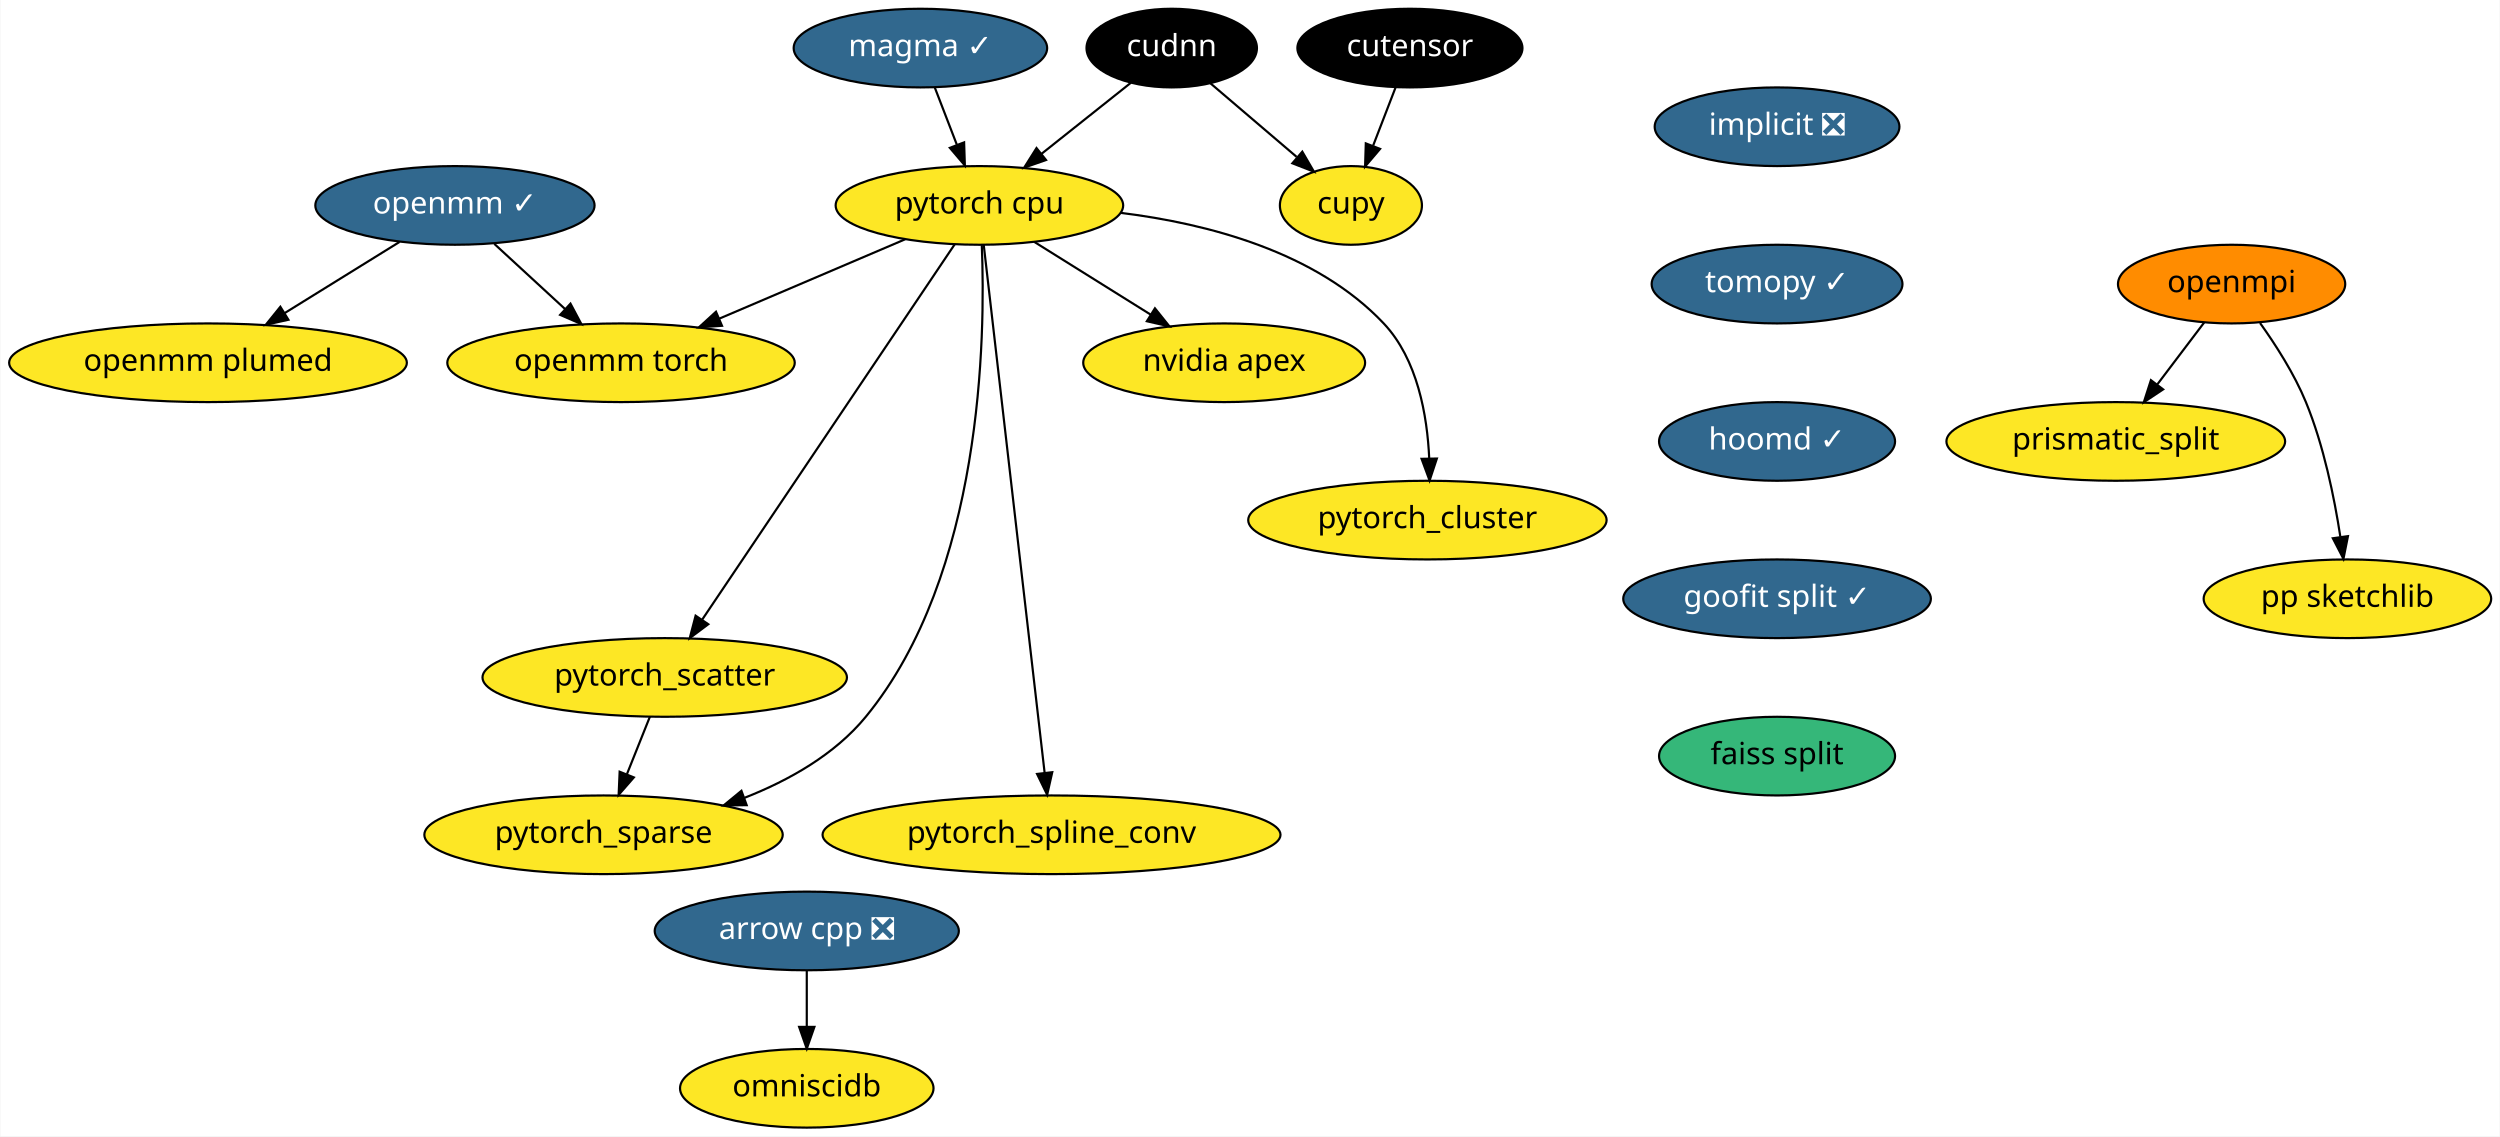
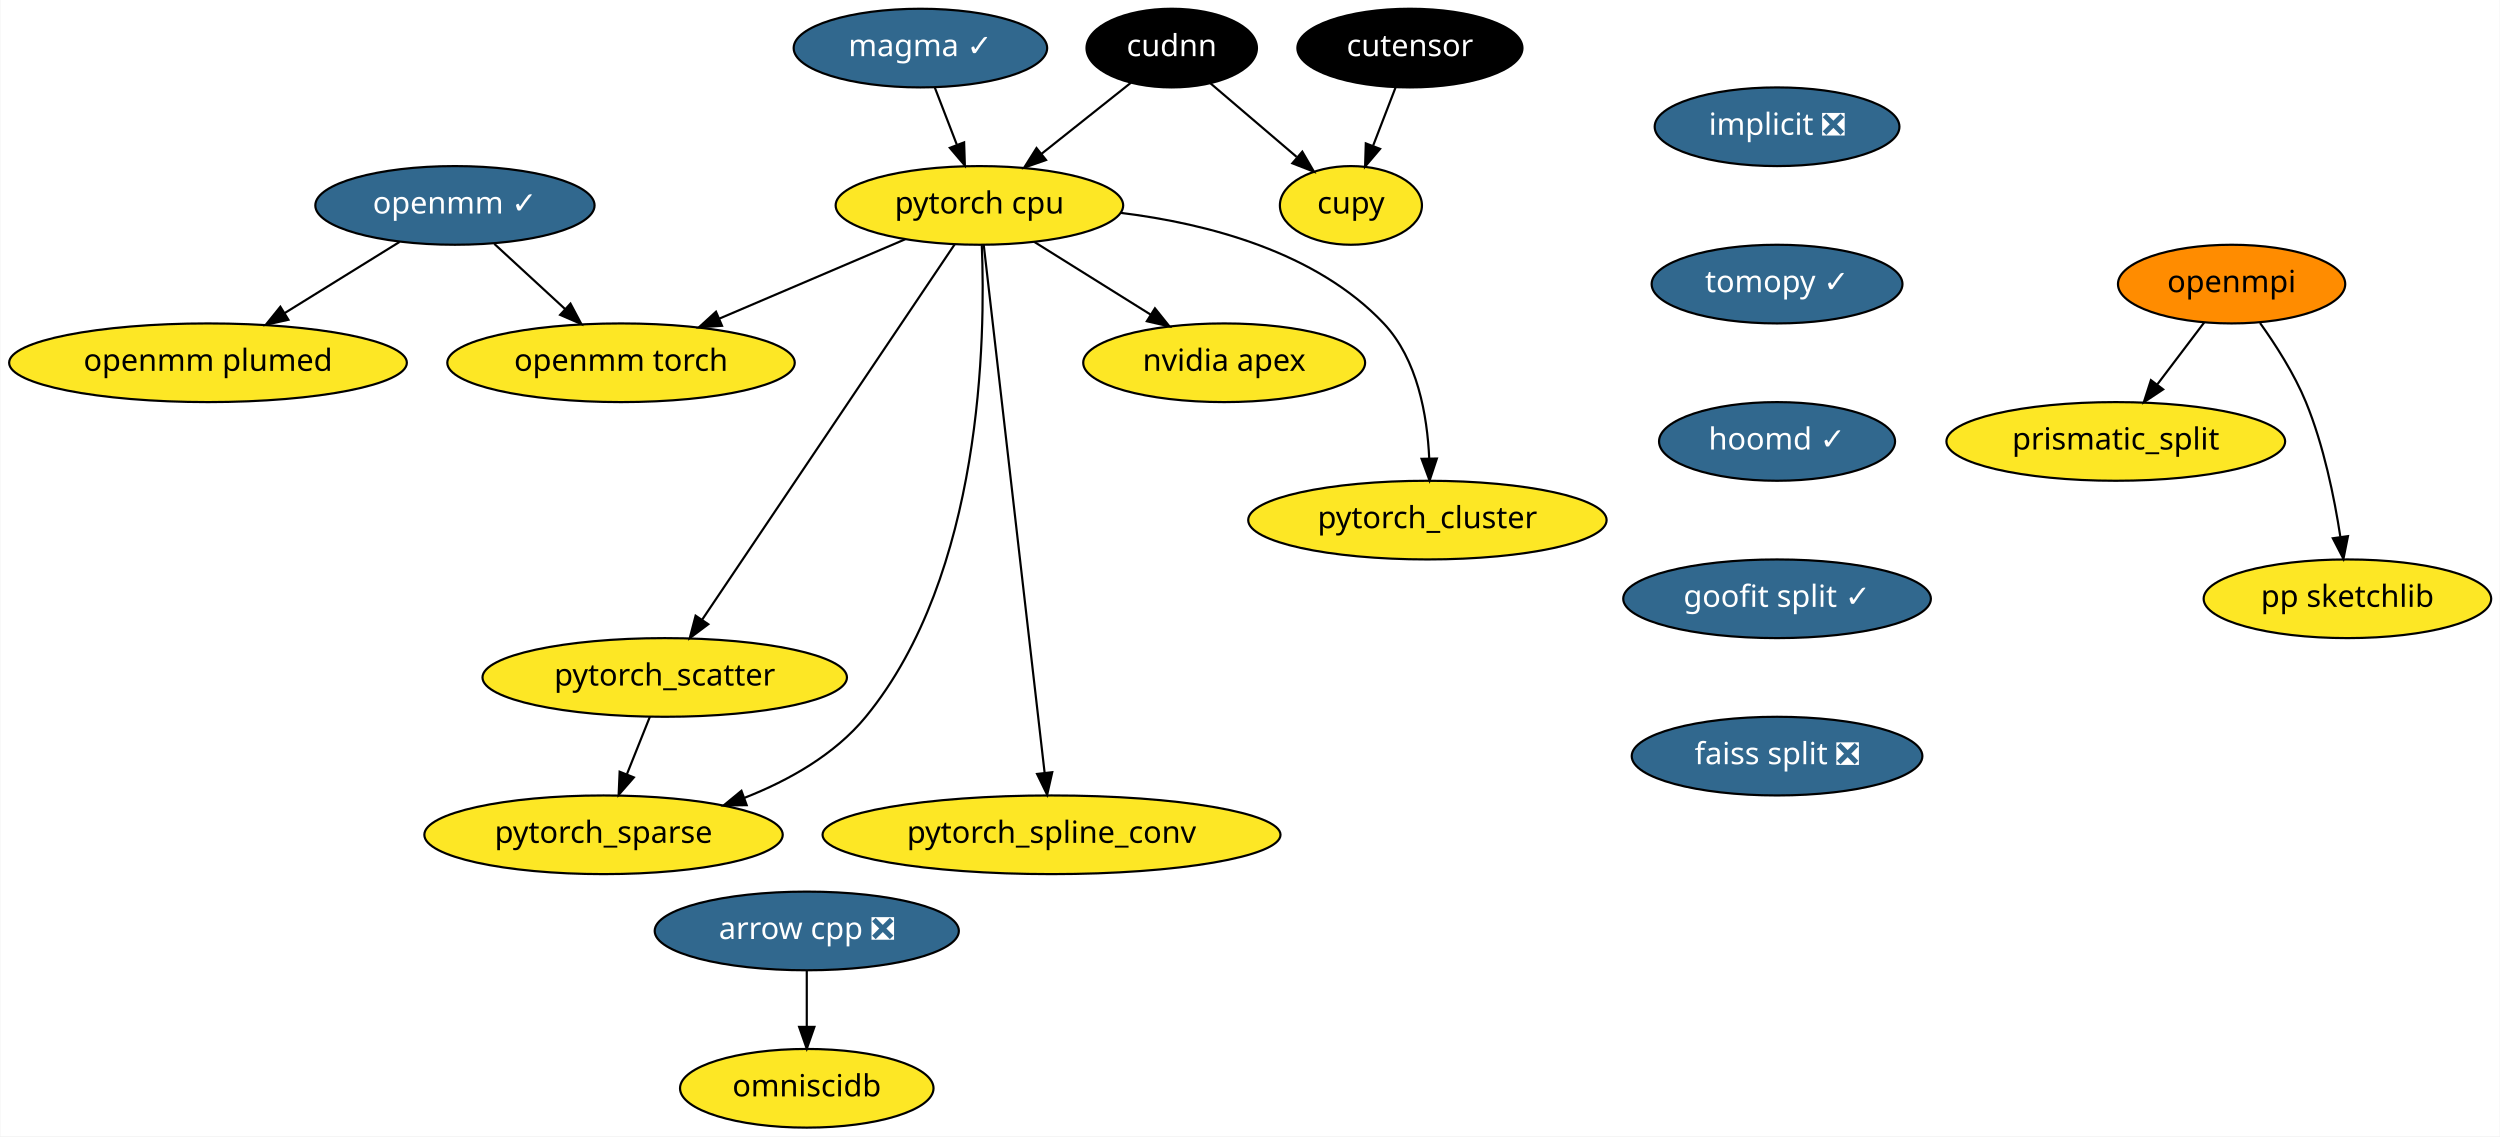
<svg xmlns="http://www.w3.org/2000/svg" xmlns:xlink="http://www.w3.org/1999/xlink" width="1144pt" height="520pt" viewBox="0.00 0.00 1143.64 520.00">
  <g id="graph0" class="graph" transform="scale(1 1) rotate(0) translate(4 516)">
    <polygon fill="white" stroke="transparent" points="-4,4 -4,-516 1139.64,-516 1139.64,4 -4,4" />
    <g id="node1" class="node">
      <g id="a_node1">
        <a xlink:href="https://github.com/conda-forge/arrow-cpp-feedstock/pull/344" xlink:title="arrow cpp ❎">
          <ellipse fill="#31688e" stroke="black" cx="365" cy="-90" rx="69.59" ry="18" />
          <text text-anchor="middle" x="365" y="-86.3" font-family="Times-Roman" font-size="14.00" fill="white">arrow cpp ❎</text>
        </a>
      </g>
    </g>
    <g id="node2" class="node">
      <g id="a_node2">
        <a xlink:href="https://github.com/conda-forge/omniscidb-feedstock" xlink:title="omniscidb">
          <ellipse fill="#fde725" stroke="black" cx="365" cy="-18" rx="58" ry="18" />
          <text text-anchor="middle" x="365" y="-14.3" font-family="Times-Roman" font-size="14.00">omniscidb</text>
        </a>
      </g>
    </g>
    <g id="edge1" class="edge">
      <path fill="none" stroke="black" d="M365,-71.7C365,-63.98 365,-54.71 365,-46.11" />
      <polygon fill="black" stroke="black" points="368.5,-46.1 365,-36.1 361.5,-46.1 368.5,-46.1" />
    </g>
    <g id="node3" class="node">
      <g id="a_node3">
        <a xlink:href="https://github.com/conda-forge/implicit-feedstock/pull/34" xlink:title="implicit ❎">
          <ellipse fill="#31688e" stroke="black" cx="809" cy="-458" rx="56" ry="18" />
          <text text-anchor="middle" x="809" y="-454.3" font-family="Times-Roman" font-size="14.00" fill="white">implicit ❎</text>
        </a>
      </g>
    </g>
    <g id="node4" class="node">
      <g id="a_node4">
        <a xlink:href="https://github.com/conda-forge/tomopy-feedstock/pull/44" xlink:title="tomopy ✓">
          <ellipse fill="#31688e" stroke="black" cx="809" cy="-386" rx="57.39" ry="18" />
          <text text-anchor="middle" x="809" y="-382.3" font-family="Times-Roman" font-size="14.00" fill="white">tomopy ✓</text>
        </a>
      </g>
    </g>
    <g id="node8" class="node">
      <g id="a_node8">
        <a xlink:href="https://github.com/conda-forge/hoomd-feedstock/pull/36" xlink:title="hoomd ✓">
          <ellipse fill="#31688e" stroke="black" cx="809" cy="-314" rx="54" ry="18" />
          <text text-anchor="middle" x="809" y="-310.3" font-family="Times-Roman" font-size="14.00" fill="white">hoomd ✓</text>
        </a>
      </g>
    </g>
    <g id="node5" class="node">
      <g id="a_node5">
        <a xlink:href="https://github.com/conda-forge/openmpi-feedstock" xlink:title="openmpi">
          <ellipse fill="#ff8c00" stroke="black" cx="1017" cy="-386" rx="52" ry="18" />
          <text text-anchor="middle" x="1017" y="-382.3" font-family="Times-Roman" font-size="14.00">openmpi</text>
        </a>
      </g>
    </g>
    <g id="node6" class="node">
      <g id="a_node6">
        <a xlink:href="https://github.com/conda-forge/prismatic_split-feedstock" xlink:title="prismatic_split">
          <ellipse fill="#fde725" stroke="black" cx="964" cy="-314" rx="77.5" ry="18" />
          <text text-anchor="middle" x="964" y="-310.3" font-family="Times-Roman" font-size="14.00">prismatic_split</text>
        </a>
      </g>
    </g>
    <g id="edge3" class="edge">
      <path fill="none" stroke="black" d="M1004.44,-368.41C998.07,-359.99 990.19,-349.58 983.08,-340.2" />
      <polygon fill="black" stroke="black" points="985.67,-337.82 976.84,-331.96 980.08,-342.04 985.67,-337.82" />
    </g>
    <g id="node7" class="node">
      <g id="a_node7">
        <a xlink:href="https://github.com/conda-forge/pp-sketchlib-feedstock" xlink:title="pp sketchlib">
          <ellipse fill="#fde725" stroke="black" cx="1070" cy="-242" rx="65.79" ry="18" />
          <text text-anchor="middle" x="1070" y="-238.3" font-family="Times-Roman" font-size="14.00">pp sketchlib</text>
        </a>
      </g>
    </g>
    <g id="edge4" class="edge">
      <path fill="none" stroke="black" d="M1030.01,-368.21C1037.18,-358.19 1045.68,-344.94 1051,-332 1059.15,-312.18 1064,-288.39 1066.76,-270.39" />
      <polygon fill="black" stroke="black" points="1070.25,-270.66 1068.18,-260.27 1063.32,-269.69 1070.25,-270.66" />
    </g>
    <g id="node9" class="node">
      <g id="a_node9">
        <a xlink:href="https://github.com/conda-forge/goofit-split-feedstock/pull/9" xlink:title="goofit split ✓">
          <ellipse fill="#31688e" stroke="black" cx="809" cy="-242" rx="70.39" ry="18" />
          <text text-anchor="middle" x="809" y="-238.3" font-family="Times-Roman" font-size="14.00" fill="white">goofit split ✓</text>
        </a>
      </g>
    </g>
    <g id="node21" class="node">
      <g id="a_node21">
-         <a xlink:href="https://github.com/conda-forge/faiss-split-feedstock" xlink:title="faiss split">
-           <ellipse fill="#35b779" stroke="black" cx="809" cy="-170" rx="54" ry="18" />
-           <text text-anchor="middle" x="809" y="-166.3" font-family="Times-Roman" font-size="14.00">faiss split</text>
+         <a xlink:href="https://github.com/conda-forge/faiss-split-feedstock/pull/29" xlink:title="faiss split ❎">
+           <ellipse fill="#31688e" stroke="black" cx="809" cy="-170" rx="66.5" ry="18" />
+           <text text-anchor="middle" x="809" y="-166.3" font-family="Times-Roman" font-size="14.00" fill="white">faiss split ❎</text>
        </a>
      </g>
    </g>
    <g id="node10" class="node">
      <g id="a_node10">
        <a xlink:href="https://github.com/conda-forge/pytorch-cpu-feedstock" xlink:title="pytorch cpu">
          <ellipse fill="#fde725" stroke="black" cx="444" cy="-422" rx="65.79" ry="18" />
          <text text-anchor="middle" x="444" y="-418.3" font-family="Times-Roman" font-size="14.00">pytorch cpu</text>
        </a>
      </g>
    </g>
    <g id="node11" class="node">
      <g id="a_node11">
        <a xlink:href="https://github.com/conda-forge/nvidia-apex-feedstock" xlink:title="nvidia apex">
          <ellipse fill="#fde725" stroke="black" cx="556" cy="-350" rx="64.5" ry="18" />
          <text text-anchor="middle" x="556" y="-346.3" font-family="Times-Roman" font-size="14.00">nvidia apex</text>
        </a>
      </g>
    </g>
    <g id="edge7" class="edge">
      <path fill="none" stroke="black" d="M469.13,-405.29C484.84,-395.47 505.26,-382.71 522.36,-372.03" />
      <polygon fill="black" stroke="black" points="524.32,-374.92 530.95,-366.66 520.61,-368.99 524.32,-374.92" />
    </g>
    <g id="node12" class="node">
      <g id="a_node12">
        <a xlink:href="https://github.com/conda-forge/pytorch_cluster-feedstock" xlink:title="pytorch_cluster">
          <ellipse fill="#fde725" stroke="black" cx="649" cy="-278" rx="82" ry="18" />
          <text text-anchor="middle" x="649" y="-274.3" font-family="Times-Roman" font-size="14.00">pytorch_cluster</text>
        </a>
      </g>
    </g>
    <g id="edge8" class="edge">
      <path fill="none" stroke="black" d="M508.62,-418.6C548.66,-413.65 598.16,-400.68 629,-368 644.5,-351.58 648.94,-325.84 649.83,-306.25" />
      <polygon fill="black" stroke="black" points="653.33,-306.17 650,-296.11 646.33,-306.04 653.33,-306.17" />
    </g>
    <g id="node13" class="node">
      <g id="a_node13">
        <a xlink:href="https://github.com/conda-forge/pytorch_scatter-feedstock" xlink:title="pytorch_scatter">
          <ellipse fill="#fde725" stroke="black" cx="300" cy="-206" rx="83.39" ry="18" />
          <text text-anchor="middle" x="300" y="-202.3" font-family="Times-Roman" font-size="14.00">pytorch_scatter</text>
        </a>
      </g>
    </g>
    <g id="edge9" class="edge">
      <path fill="none" stroke="black" d="M432.7,-404.21C407.58,-366.87 346.97,-276.8 317.15,-232.48" />
      <polygon fill="black" stroke="black" points="319.93,-230.35 311.45,-224.01 314.13,-234.26 319.93,-230.35" />
    </g>
    <g id="node14" class="node">
      <g id="a_node14">
        <a xlink:href="https://github.com/conda-forge/pytorch_spline_conv-feedstock" xlink:title="pytorch_spline_conv">
          <ellipse fill="#fde725" stroke="black" cx="477" cy="-134" rx="104.78" ry="18" />
          <text text-anchor="middle" x="477" y="-130.3" font-family="Times-Roman" font-size="14.00">pytorch_spline_conv</text>
        </a>
      </g>
    </g>
    <g id="edge10" class="edge">
      <path fill="none" stroke="black" d="M445.97,-403.97C451.48,-356.19 467.12,-220.62 473.85,-162.27" />
      <polygon fill="black" stroke="black" points="477.33,-162.64 475,-152.31 470.38,-161.84 477.33,-162.64" />
    </g>
    <g id="node15" class="node">
      <g id="a_node15">
        <a xlink:href="https://github.com/conda-forge/pytorch_sparse-feedstock" xlink:title="pytorch_sparse">
          <ellipse fill="#fde725" stroke="black" cx="272" cy="-134" rx="82" ry="18" />
          <text text-anchor="middle" x="272" y="-130.3" font-family="Times-Roman" font-size="14.00">pytorch_sparse</text>
        </a>
      </g>
    </g>
    <g id="edge11" class="edge">
      <path fill="none" stroke="black" d="M445.09,-403.85C446.81,-361.97 445.51,-253.2 392,-188 377.84,-170.75 356.94,-158.94 336.54,-150.93" />
      <polygon fill="black" stroke="black" points="337.5,-147.56 326.91,-147.41 335.1,-154.13 337.5,-147.56" />
    </g>
    <g id="node16" class="node">
      <g id="a_node16">
        <a xlink:href="https://github.com/conda-forge/openmm-torch-feedstock" xlink:title="openmm torch">
          <ellipse fill="#fde725" stroke="black" cx="280" cy="-350" rx="79.5" ry="18" />
          <text text-anchor="middle" x="280" y="-346.3" font-family="Times-Roman" font-size="14.00">openmm torch</text>
        </a>
      </g>
    </g>
    <g id="edge12" class="edge">
      <path fill="none" stroke="black" d="M410.02,-406.5C385.34,-395.96 351.71,-381.61 324.84,-370.14" />
      <polygon fill="black" stroke="black" points="326.21,-366.92 315.64,-366.21 323.46,-373.36 326.21,-366.92" />
    </g>
    <g id="edge13" class="edge">
      <path fill="none" stroke="black" d="M293.22,-188.05C290.07,-180.18 286.25,-170.62 282.72,-161.79" />
      <polygon fill="black" stroke="black" points="285.87,-160.26 278.91,-152.28 279.37,-162.86 285.87,-160.26" />
    </g>
    <g id="node17" class="node">
      <g id="a_node17">
        <a xlink:href="https://github.com/conda-forge/openmm-feedstock/pull/47" xlink:title="openmm ✓">
          <ellipse fill="#31688e" stroke="black" cx="204" cy="-422" rx="63.89" ry="18" />
          <text text-anchor="middle" x="204" y="-418.3" font-family="Times-Roman" font-size="14.00" fill="white">openmm ✓</text>
        </a>
      </g>
    </g>
    <g id="edge14" class="edge">
      <path fill="none" stroke="black" d="M222.01,-404.41C231.69,-395.5 243.79,-384.36 254.42,-374.56" />
      <polygon fill="black" stroke="black" points="256.87,-377.06 261.85,-367.71 252.13,-371.91 256.87,-377.06" />
    </g>
    <g id="node18" class="node">
      <g id="a_node18">
        <a xlink:href="https://github.com/conda-forge/openmm-plumed-feedstock" xlink:title="openmm plumed">
          <ellipse fill="#fde725" stroke="black" cx="91" cy="-350" rx="91" ry="18" />
          <text text-anchor="middle" x="91" y="-346.3" font-family="Times-Roman" font-size="14.00">openmm plumed</text>
        </a>
      </g>
    </g>
    <g id="edge15" class="edge">
      <path fill="none" stroke="black" d="M178.64,-405.29C163.13,-395.68 143.05,-383.25 126.03,-372.7" />
      <polygon fill="black" stroke="black" points="127.8,-369.68 117.45,-367.39 124.11,-375.63 127.8,-369.68" />
    </g>
    <g id="node19" class="node">
      <g id="a_node19">
        <a xlink:href="https://github.com/conda-forge/cupy-feedstock" xlink:title="cupy">
          <ellipse fill="#fde725" stroke="black" cx="614" cy="-422" rx="32.5" ry="18" />
          <text text-anchor="middle" x="614" y="-418.3" font-family="Times-Roman" font-size="14.00">cupy</text>
        </a>
      </g>
    </g>
    <g id="node20" class="node">
      <g id="a_node20">
        <a xlink:href="https://github.com/conda-forge/cudnn-feedstock" xlink:title="cudnn">
          <ellipse fill="#000000" stroke="black" cx="532" cy="-494" rx="39" ry="18" />
          <text text-anchor="middle" x="532" y="-490.3" font-family="Times-Roman" font-size="14.00" fill="white">cudnn</text>
        </a>
      </g>
    </g>
    <g id="edge16" class="edge">
      <path fill="none" stroke="black" d="M513.34,-478.15C501.47,-468.72 485.88,-456.31 472.48,-445.66" />
      <polygon fill="black" stroke="black" points="474.48,-442.78 464.48,-439.29 470.13,-448.25 474.48,-442.78" />
    </g>
    <g id="edge17" class="edge">
      <path fill="none" stroke="black" d="M549.79,-477.81C561.31,-467.98 576.46,-455.04 589.16,-444.21" />
      <polygon fill="black" stroke="black" points="591.75,-446.6 597.08,-437.44 587.2,-441.27 591.75,-446.6" />
    </g>
    <g id="node22" class="node">
      <g id="a_node22">
        <a xlink:href="https://github.com/conda-forge/magma-feedstock/pull/8" xlink:title="magma ✓">
          <ellipse fill="#31688e" stroke="black" cx="417" cy="-494" rx="58" ry="18" />
          <text text-anchor="middle" x="417" y="-490.3" font-family="Times-Roman" font-size="14.00" fill="white">magma ✓</text>
        </a>
      </g>
    </g>
    <g id="edge19" class="edge">
      <path fill="none" stroke="black" d="M423.54,-476.05C426.57,-468.18 430.26,-458.62 433.67,-449.79" />
      <polygon fill="black" stroke="black" points="437,-450.86 437.34,-440.28 430.47,-448.35 437,-450.86" />
    </g>
    <g id="node23" class="node">
      <g id="a_node23">
        <a xlink:href="https://github.com/conda-forge/cutensor-feedstock" xlink:title="cutensor">
          <ellipse fill="#000000" stroke="black" cx="641" cy="-494" rx="51.5" ry="18" />
          <text text-anchor="middle" x="641" y="-490.3" font-family="Times-Roman" font-size="14.00" fill="white">cutensor</text>
        </a>
      </g>
    </g>
    <g id="edge20" class="edge">
      <path fill="none" stroke="black" d="M634.46,-476.05C631.38,-468.06 627.63,-458.33 624.18,-449.4" />
      <polygon fill="black" stroke="black" points="627.34,-447.86 620.48,-439.79 620.81,-450.38 627.34,-447.86" />
    </g>
  </g>
</svg>
